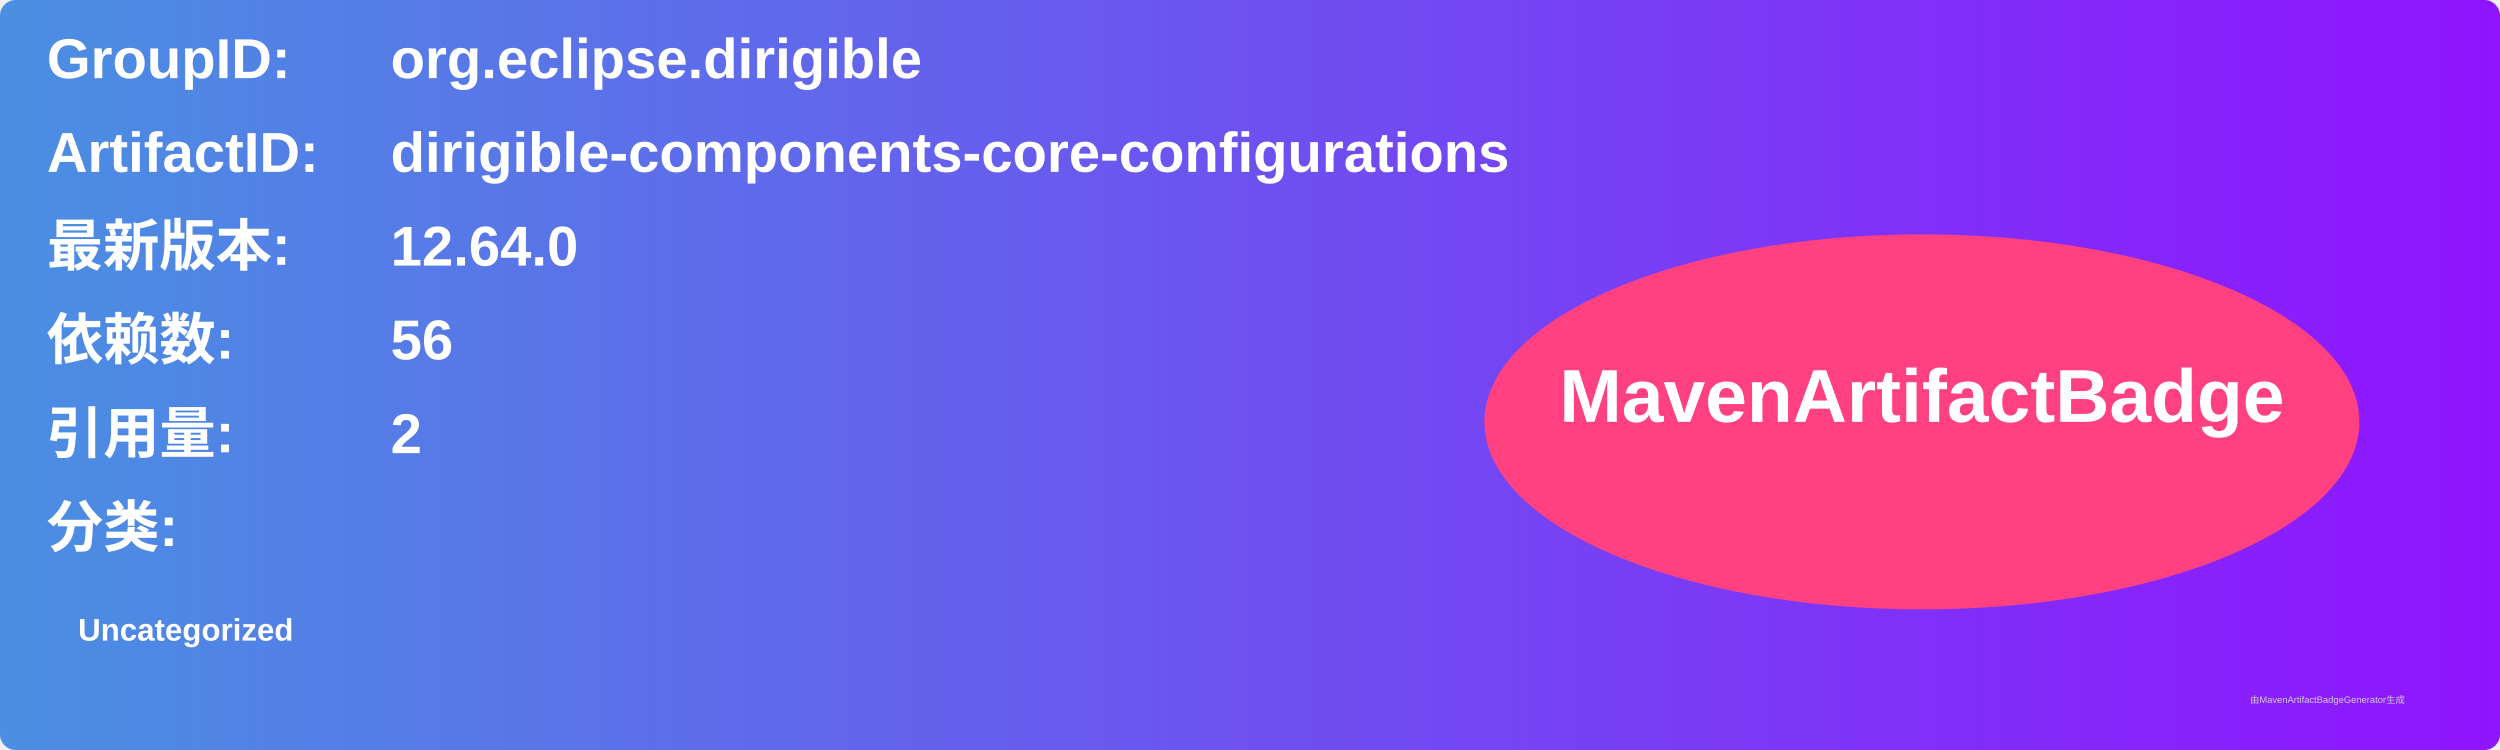
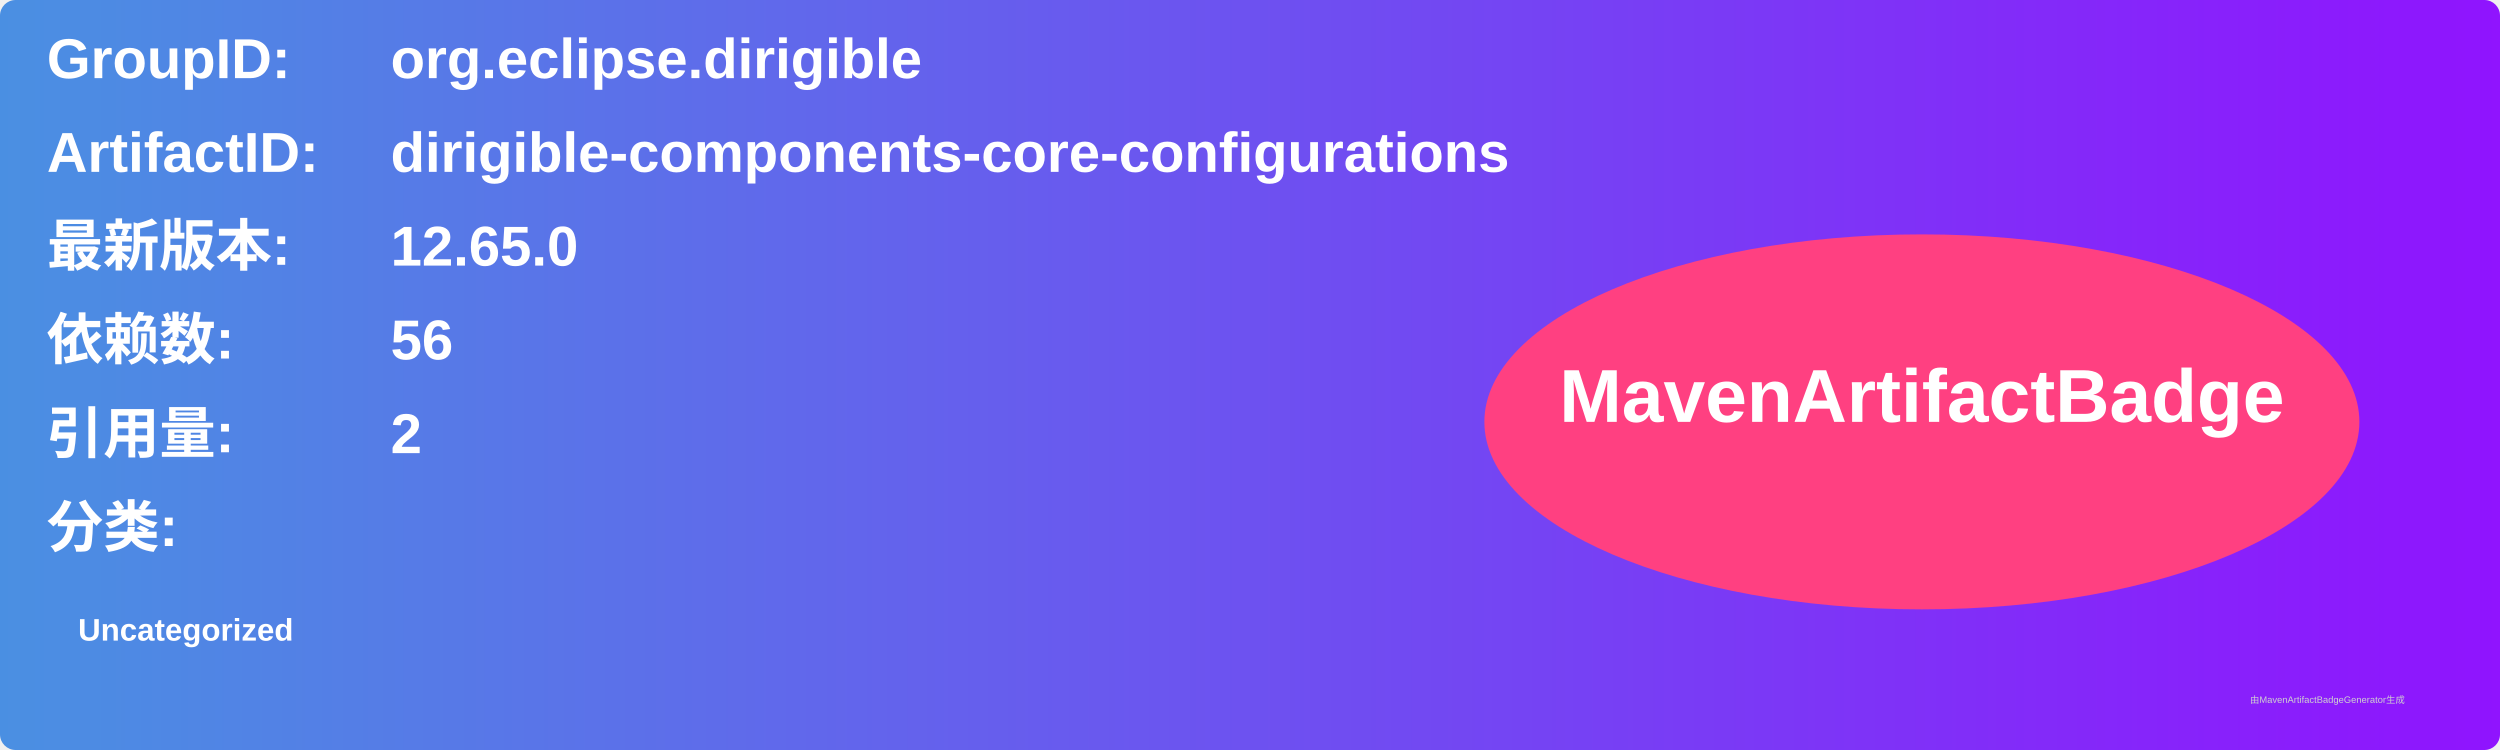
<svg xmlns="http://www.w3.org/2000/svg" width="800" height="240" viewBox="0 0 800 240">
  <linearGradient id="grad" x1="0%" y1="0%" x2="100%" y2="0%">
    <stop offset="0%" stop-color="#4a90e2" />
    <stop offset="100%" stop-color="#9013fe" />
  </linearGradient>
  <rect width="100%" height="100%" rx="5" ry="5" fill="url(#grad)" />
  <g transform="translate(15, 15)">
    <text x="0" y="10" font-family="Arial" font-size="18" fill="white" font-weight="bold" width="260">GroupID:</text>
    <text x="110" y="10" font-family="Arial" font-size="18" fill="white" font-weight="bold" width="460">org.eclipse.dirigible</text>
    <text x="0" y="40" font-family="Arial" font-size="18" fill="white" font-weight="bold" width="260">ArtifactID:</text>
    <text x="110" y="40" font-family="Arial" font-size="18" fill="white" font-weight="bold" width="460">dirigible-components-core-configurations</text>
    <text x="0" y="70" font-family="Arial" font-size="18" fill="white" font-weight="bold">最新版本:</text>
    <text x="110" y="70" font-family="Arial" font-size="18" fill="white" font-weight="bold">
-       <tspan font-weight="bold">12.64.0</tspan>
+       <tspan font-weight="bold">12.65.0</tspan>
    </text>
    <text x="0" y="100" font-family="Arial" font-size="18" fill="white" font-weight="bold">依赖数: </text>
    <text x="110" y="100" font-family="Arial" font-size="18" fill="white">
      <tspan font-weight="bold">56</tspan>
    </text>
    <text x="0" y="130" font-family="Arial" font-size="18" fill="white" font-weight="bold">引用量: </text>
    <text x="110" y="130" font-family="Arial" font-size="18" fill="white">
      <tspan font-weight="bold">2</tspan>
    </text>
    <text x="0" y="160" font-family="Arial" font-size="18" fill="white" font-weight="bold">分类:</text>
    <text x="10" y="190" font-family="Arial" font-size="10" fill="white">
      <tspan font-weight="bold">Uncategorized</tspan>
    </text>
    <ellipse cx="600" cy="120" rx="140" ry="60" fill="#ff4081" />
    <text x="600" y="120" text-anchor="middle" font-family="Arial" font-size="24" fill="white" font-weight="bold">MavenArtifactBadge</text>
  </g>
  <text x="720" y="225" font-family="Arial" font-size="3" fill="#d0d0d0">由MavenArtifactBadgeGenerator生成</text>
</svg>
